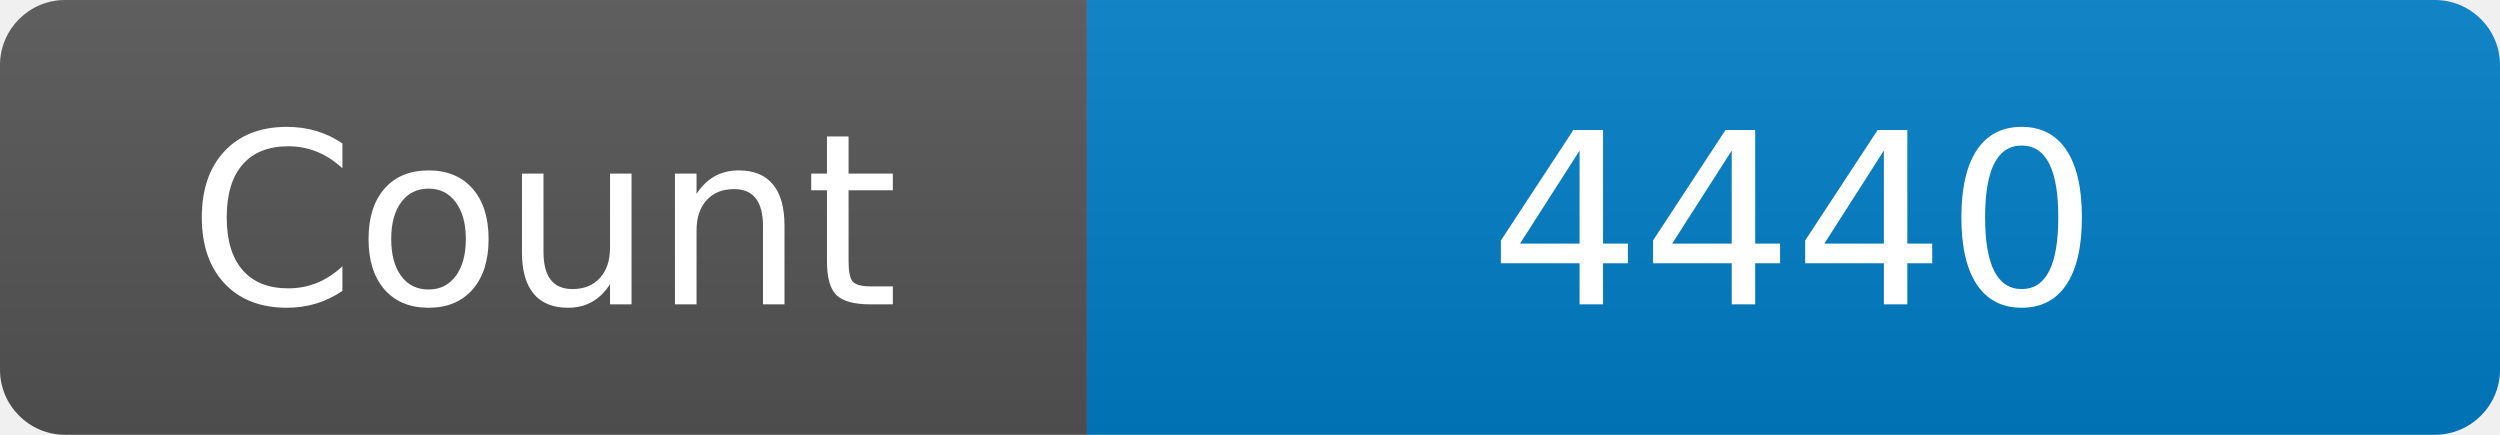
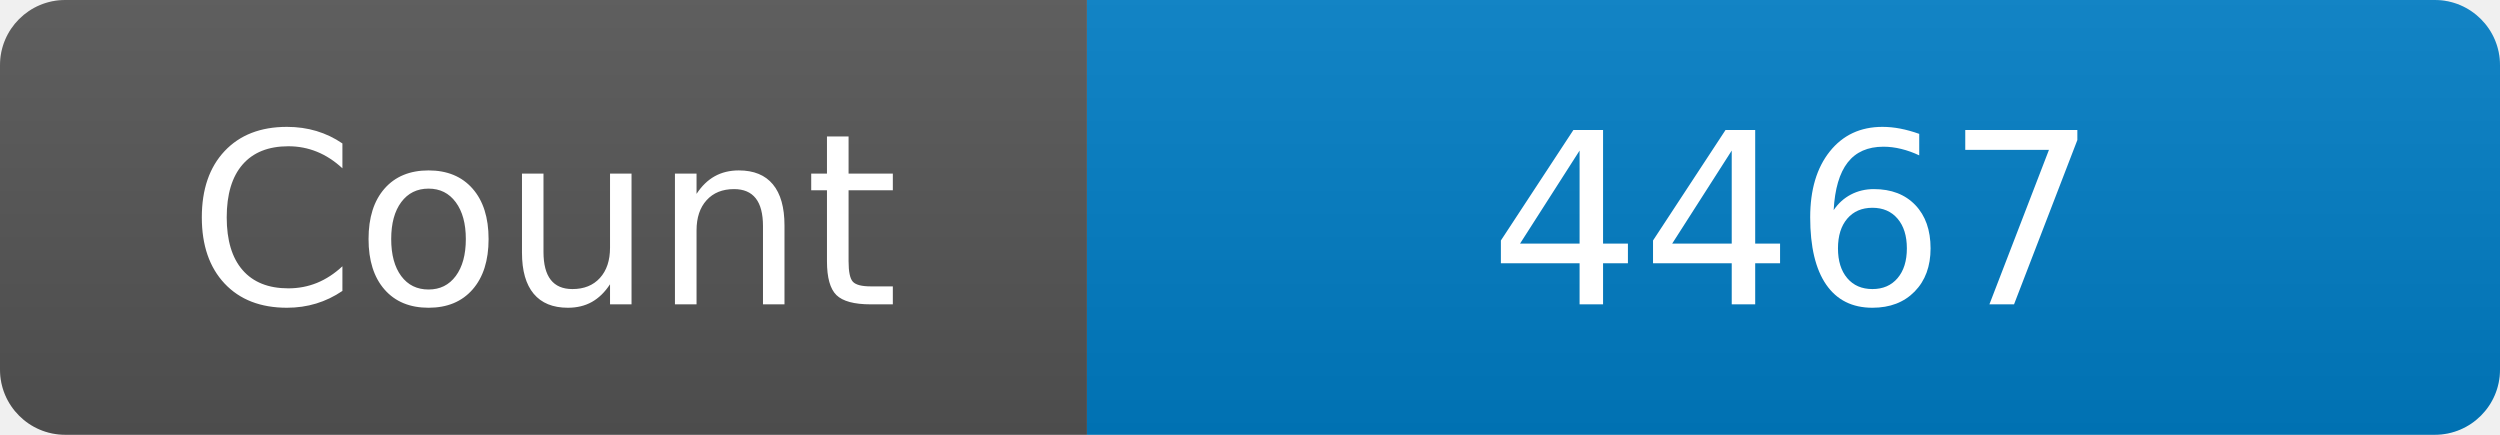
<svg xmlns="http://www.w3.org/2000/svg" width="115" height="20" role="img" aria-label="Maintained?: yes">
  <linearGradient id="s" x2="0" y2="100%">
    <stop offset="0" stop-color="#bbb" stop-opacity=".1" />
    <stop offset="1" stop-opacity=".1" />
  </linearGradient>
  <clipPath id="r">
    <rect width="115" height="20" rx="3" fill="#fff" />
  </clipPath>
  <g clip-path="url(#r)">
    <rect width="50" height="20" fill="#555" />
    <rect x="50" width="160" height="20" fill="#007ec6" />
    <rect width="115" height="20" fill="url(#s)" />
  </g>
  <g fill="#fff" text-anchor="middle" font-family="Verdana,Geneva,DejaVu Sans,sans-serif" font-size="110">
    <text x="250" y="140" transform="scale(.1)" fill="#fff">Count</text>
-     <text x="825" y="140" transform="scale(.1)" fill="#fff">4440</text>
+     <text x="825" y="140" transform="scale(.1)" fill="#fff">4467</text>
  </g>
</svg>
